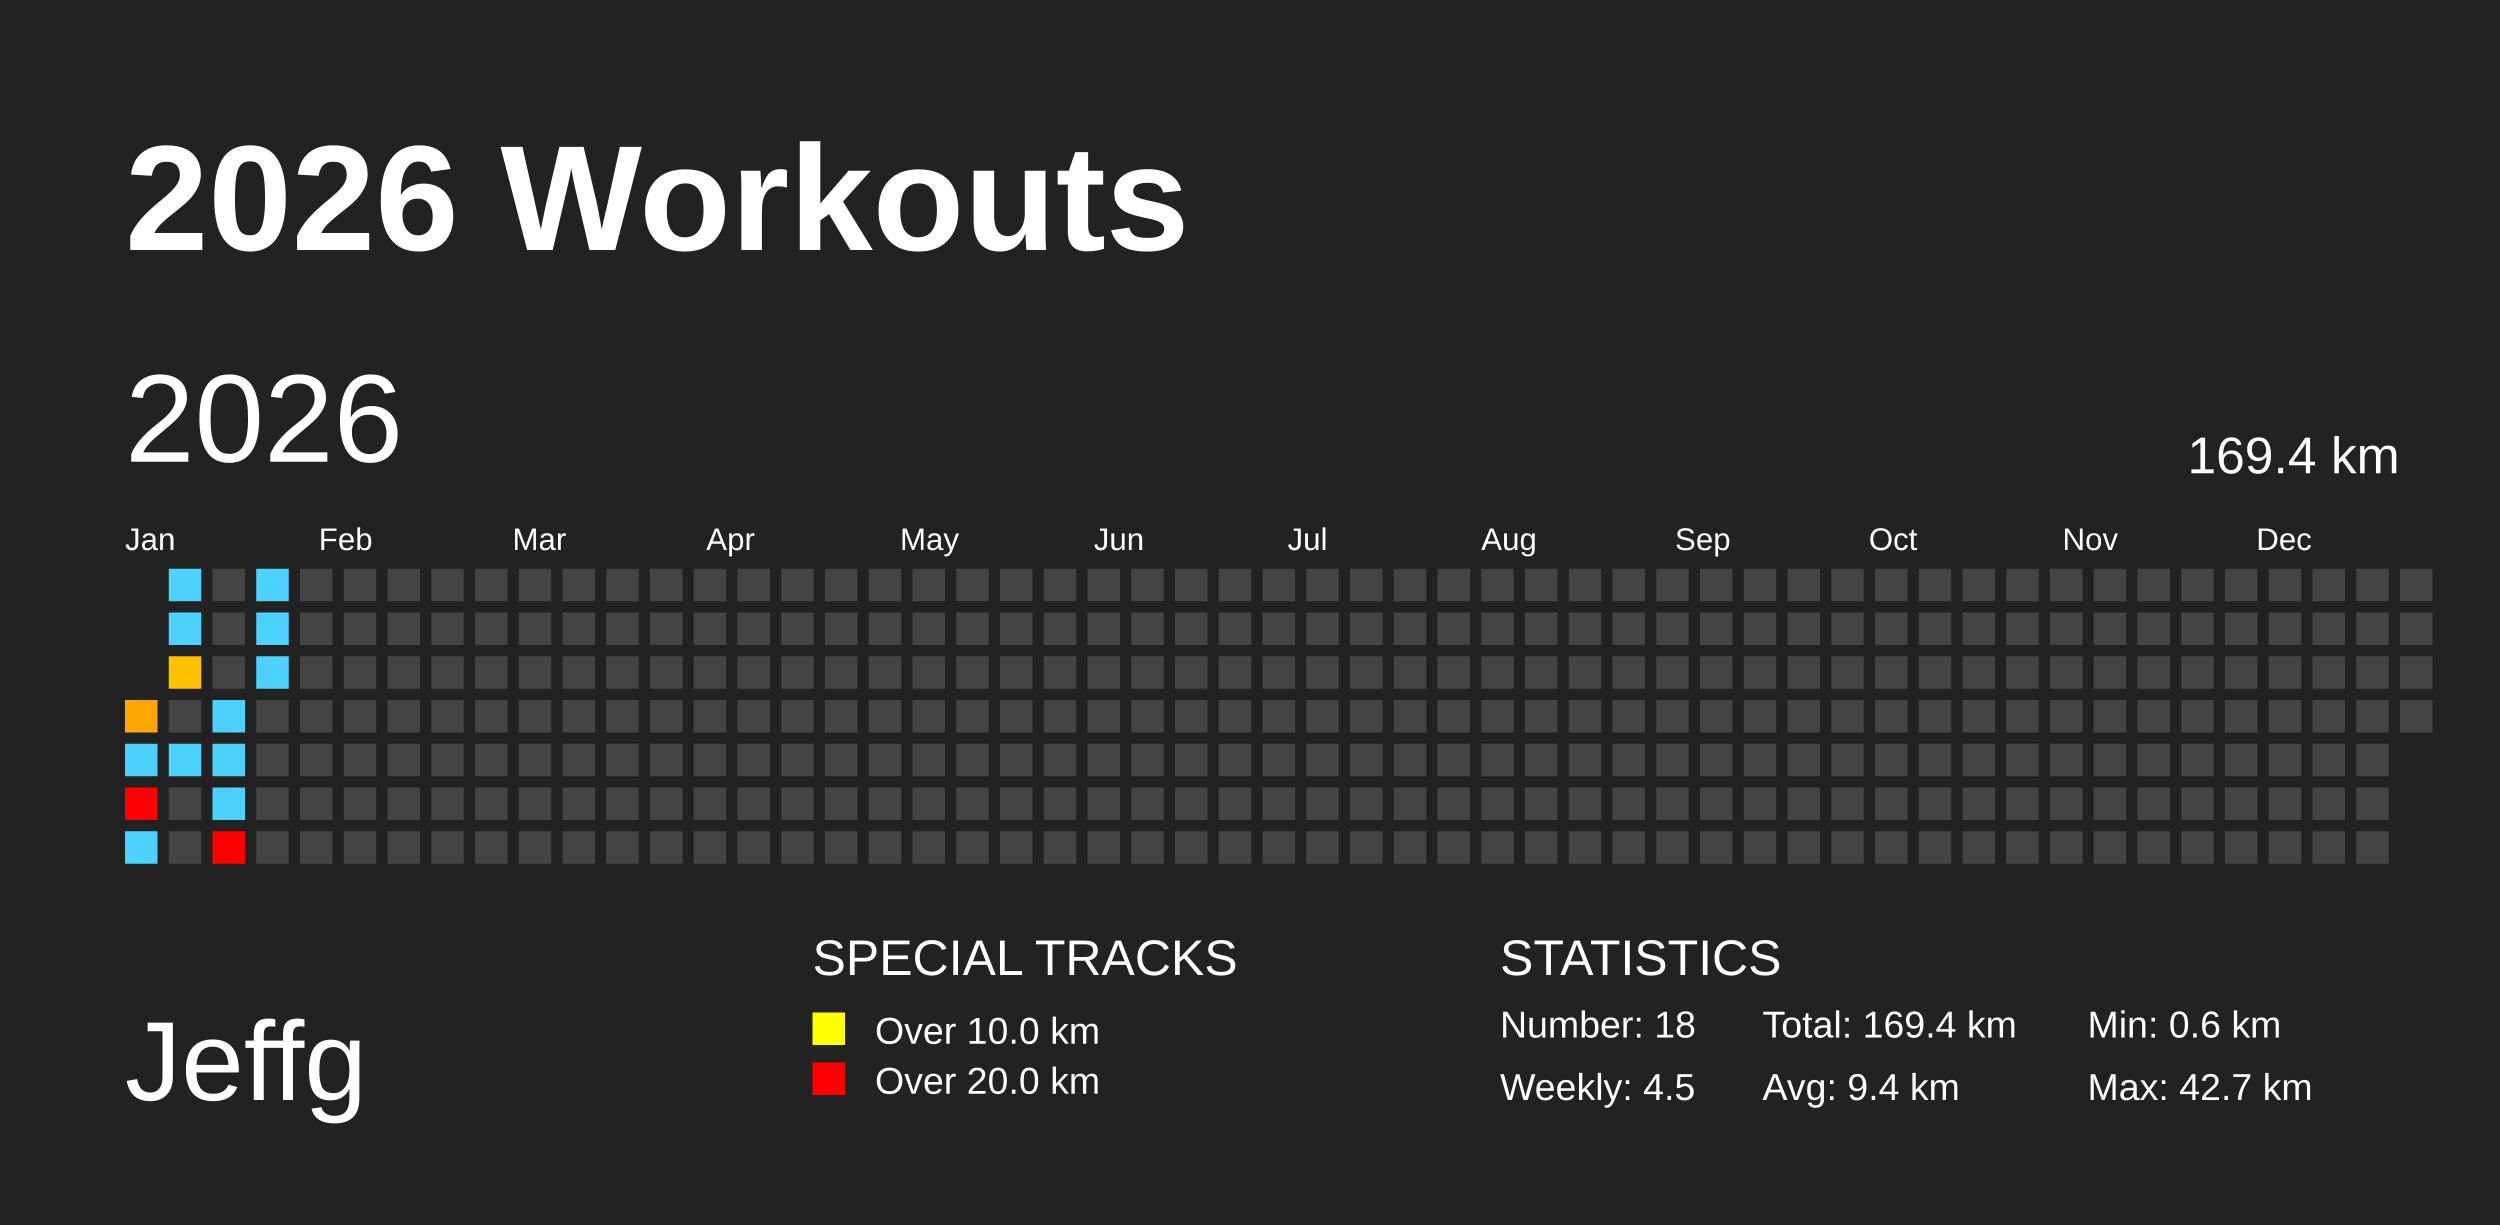
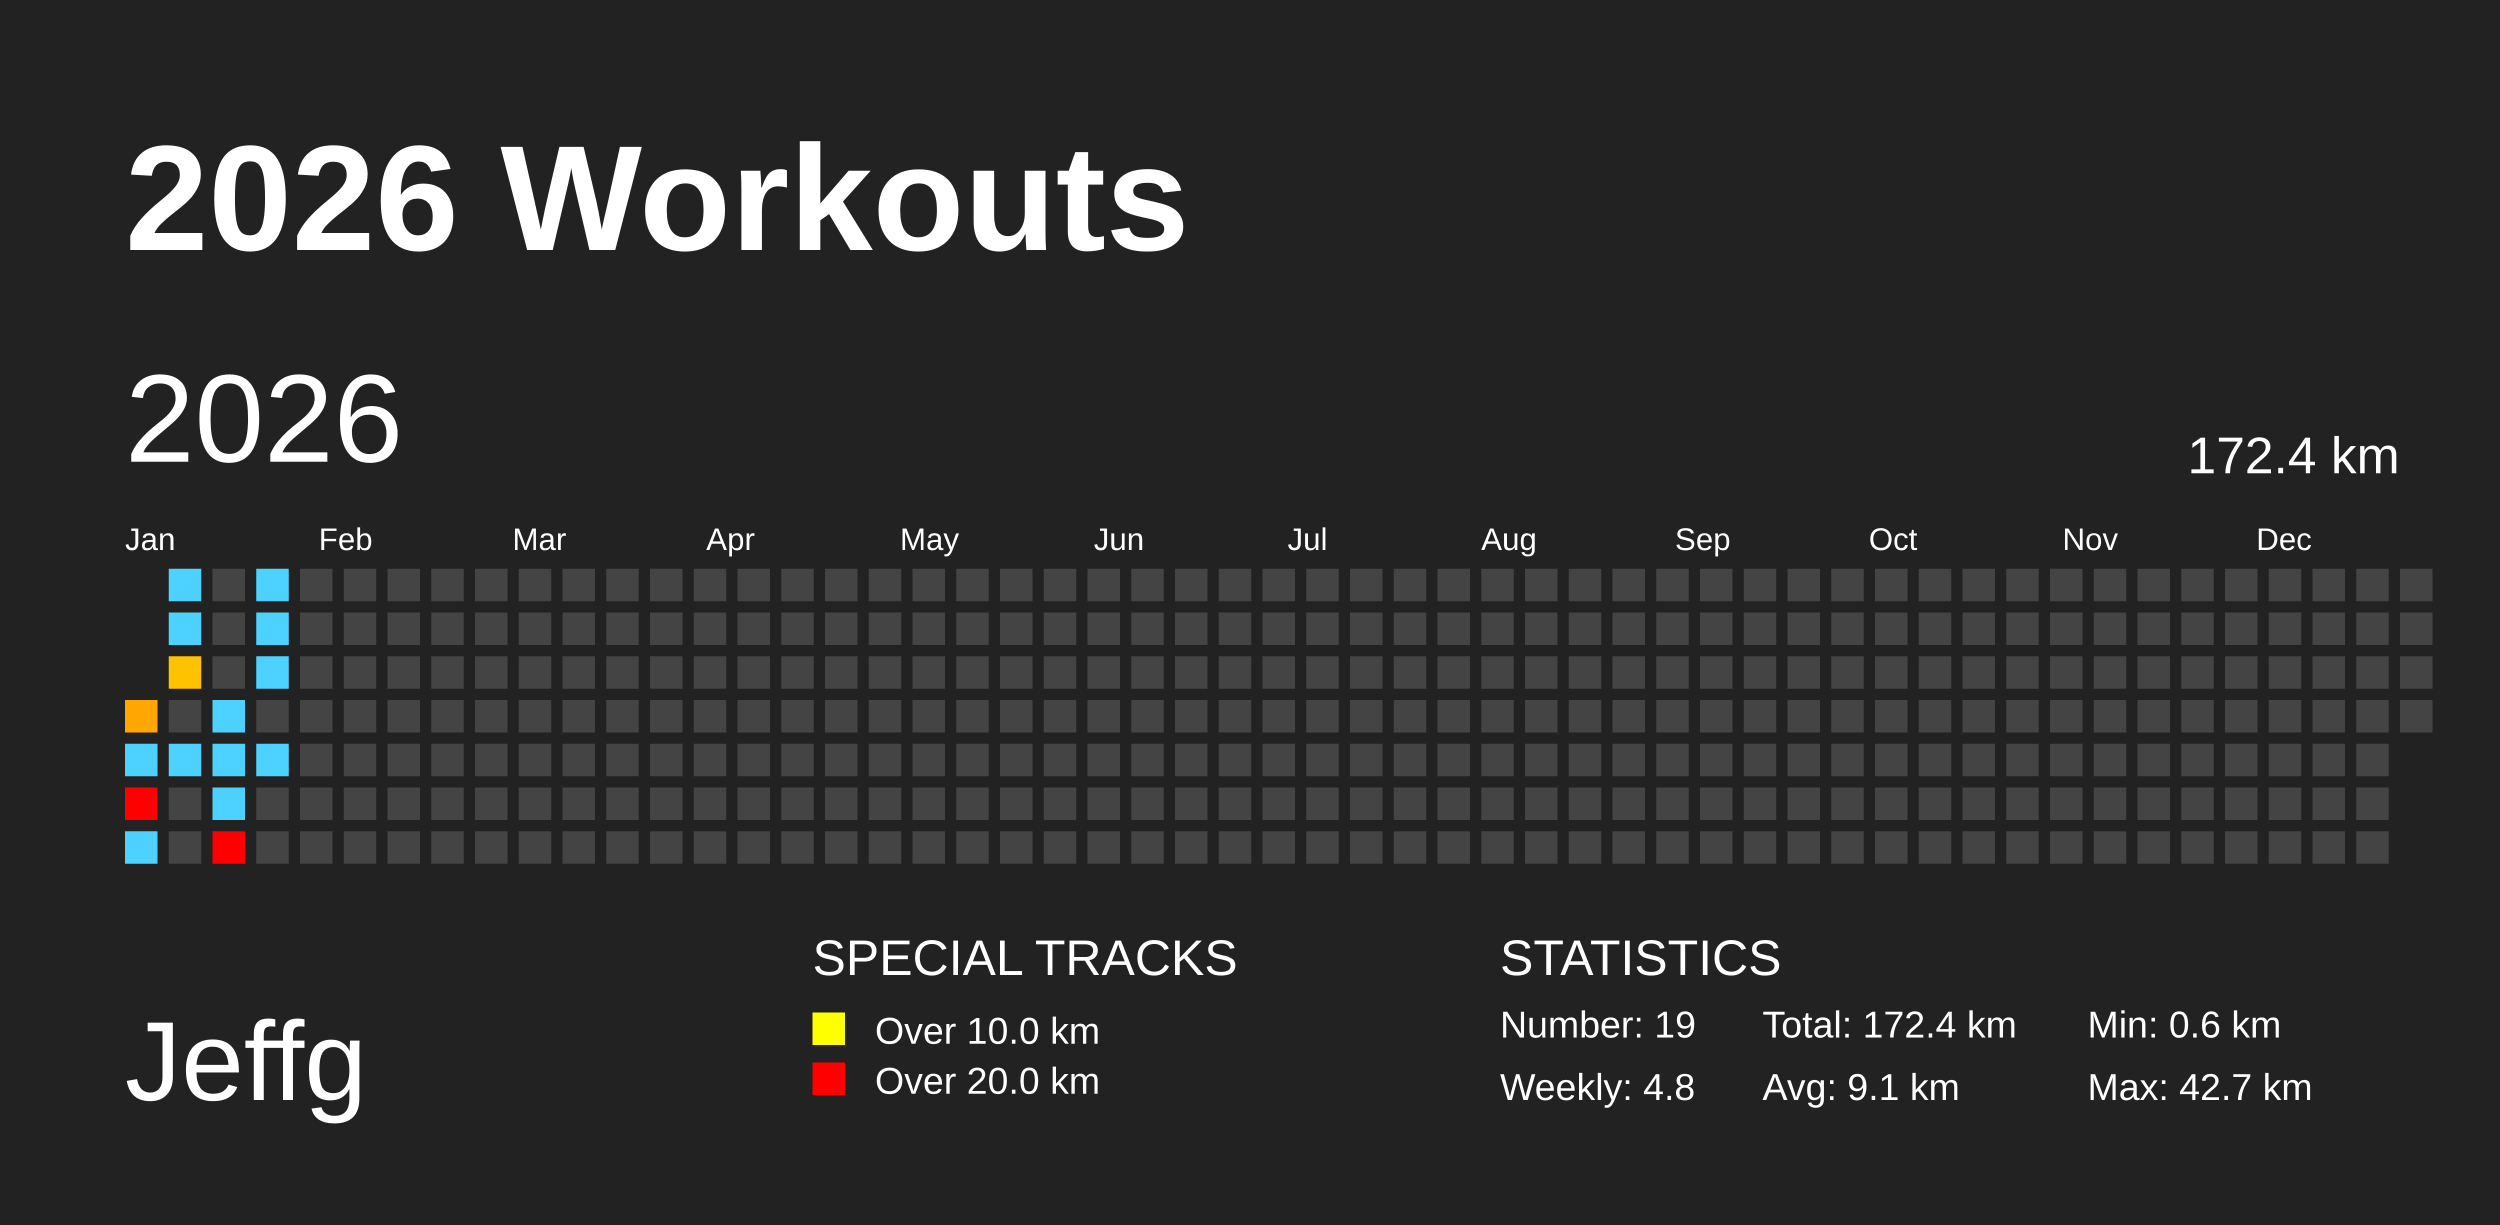
<svg xmlns="http://www.w3.org/2000/svg" baseProfile="full" height="98mm" version="1.1" viewBox="0,0,200,98" width="200mm">
  <defs />
  <rect fill="#222222" height="98" width="200" x="0" y="0" />
  <text fill="#FFFFFF" style="font-size:12px; font-family:Arial; font-weight:bold;" x="10" y="20">2026 Workouts</text>
  <text fill="#FFFFFF" style="font-size:9px; font-family:Arial" x="10" y="88">Jeffg</text>
  <text fill="#FFFFFF" style="font-size:4px; font-family:Arial" x="65" y="78">SPECIAL TRACKS</text>
  <rect fill="yellow" height="2.6" width="2.6" x="65" y="81" />
  <text fill="#FFFFFF" style="font-size:3px; font-family:Arial" x="70" y="83.5">Over 10.0 km</text>
  <rect fill="red" height="2.6" width="2.6" x="65" y="85" />
  <text fill="#FFFFFF" style="font-size:3px; font-family:Arial" x="70" y="87.5">Over 20.0 km</text>
  <text fill="#FFFFFF" style="font-size:4px; font-family:Arial" x="120" y="78">STATISTICS</text>
-   <text fill="#FFFFFF" style="font-size:3px; font-family:Arial" x="120" y="83">Number: 18</text>
-   <text fill="#FFFFFF" style="font-size:3px; font-family:Arial" x="120" y="88">Weekly: 4.5</text>
-   <text fill="#FFFFFF" style="font-size:3px; font-family:Arial" x="141" y="83">Total: 169.4 km</text>
-   <text fill="#FFFFFF" style="font-size:3px; font-family:Arial" x="141" y="88">Avg: 9.4 km</text>
+   <text fill="#FFFFFF" style="font-size:3px; font-family:Arial" x="120" y="83">Number: 19</text>
+   <text fill="#FFFFFF" style="font-size:3px; font-family:Arial" x="120" y="88">Weekly: 4.8</text>
+   <text fill="#FFFFFF" style="font-size:3px; font-family:Arial" x="141" y="83">Total: 172.4 km</text>
+   <text fill="#FFFFFF" style="font-size:3px; font-family:Arial" x="141" y="88">Avg: 9.1 km</text>
  <text fill="#FFFFFF" style="font-size:3px; font-family:Arial" x="167" y="83">Min: 0.6 km</text>
  <text fill="#FFFFFF" style="font-size:3px; font-family:Arial" x="167" y="88">Max: 42.7 km</text>
  <text dominant-baseline="hanging" fill="#FFFFFF" style="font-size:10.0px; font-family:Arial;" x="10" y="30">2026</text>
-   <text dominant-baseline="hanging" fill="#FFFFFF" style="font-size:4.125px; font-family:Arial;" x="175" y="35">169.4 km</text>
+   <text dominant-baseline="hanging" fill="#FFFFFF" style="font-size:4.125px; font-family:Arial;" x="175" y="35">172.4 km</text>
  <text fill="#FFFFFF" style="font-size:2.5px; font-family:Arial" x="10.0" y="44">Jan</text>
  <text fill="#FFFFFF" style="font-size:2.5px; font-family:Arial" x="25.5" y="44">Feb</text>
  <text fill="#FFFFFF" style="font-size:2.5px; font-family:Arial" x="41.0" y="44">Mar</text>
  <text fill="#FFFFFF" style="font-size:2.5px; font-family:Arial" x="56.5" y="44">Apr</text>
  <text fill="#FFFFFF" style="font-size:2.5px; font-family:Arial" x="72.0" y="44">May</text>
  <text fill="#FFFFFF" style="font-size:2.5px; font-family:Arial" x="87.5" y="44">Jun</text>
  <text fill="#FFFFFF" style="font-size:2.5px; font-family:Arial" x="103.0" y="44">Jul</text>
  <text fill="#FFFFFF" style="font-size:2.5px; font-family:Arial" x="118.5" y="44">Aug</text>
  <text fill="#FFFFFF" style="font-size:2.5px; font-family:Arial" x="134.0" y="44">Sep</text>
  <text fill="#FFFFFF" style="font-size:2.5px; font-family:Arial" x="149.5" y="44">Oct</text>
  <text fill="#FFFFFF" style="font-size:2.5px; font-family:Arial" x="165.0" y="44">Nov</text>
  <text fill="#FFFFFF" style="font-size:2.5px; font-family:Arial" x="180.5" y="44">Dec</text>
  <rect fill="#ffa600" height="2.6" width="2.6" x="10.0" y="56.0" />
  <rect fill="#4dd2ff" height="2.6" width="2.6" x="10.0" y="59.5" />
  <rect fill="red" height="2.6" width="2.6" x="10.0" y="63.0" />
  <rect fill="#4dd2ff" height="2.6" width="2.6" x="10.0" y="66.5" />
  <rect fill="#4dd2ff" height="2.6" width="2.6" x="13.5" y="45.5" />
  <rect fill="#4dd2ff" height="2.6" width="2.6" x="13.5" y="49.0" />
  <rect fill="#ffc200" height="2.6" width="2.6" x="13.5" y="52.5" />
  <rect fill="#444444" height="2.6" width="2.6" x="13.5" y="56.0" />
  <rect fill="#4dd2ff" height="2.6" width="2.6" x="13.5" y="59.5" />
  <rect fill="#444444" height="2.6" width="2.6" x="13.5" y="63.0" />
  <rect fill="#444444" height="2.6" width="2.6" x="13.5" y="66.5" />
  <rect fill="#444444" height="2.6" width="2.6" x="17.0" y="45.5" />
  <rect fill="#444444" height="2.6" width="2.6" x="17.0" y="49.0" />
  <rect fill="#444444" height="2.6" width="2.6" x="17.0" y="52.5" />
  <rect fill="#4dd2ff" height="2.6" width="2.6" x="17.0" y="56.0" />
  <rect fill="#4dd2ff" height="2.6" width="2.6" x="17.0" y="59.5" />
  <rect fill="#4dd2ff" height="2.6" width="2.6" x="17.0" y="63.0" />
  <rect fill="red" height="2.6" width="2.6" x="17.0" y="66.5" />
  <rect fill="#4dd2ff" height="2.6" width="2.6" x="20.5" y="45.5" />
  <rect fill="#4dd2ff" height="2.6" width="2.6" x="20.5" y="49.0" />
  <rect fill="#4dd2ff" height="2.6" width="2.6" x="20.5" y="52.5" />
  <rect fill="#444444" height="2.6" width="2.6" x="20.5" y="56.0" />
-   <rect fill="#444444" height="2.6" width="2.6" x="20.5" y="59.5" />
+   <rect fill="#4dd2ff" height="2.6" width="2.6" x="20.5" y="59.5" />
  <rect fill="#444444" height="2.6" width="2.6" x="20.5" y="63.0" />
  <rect fill="#444444" height="2.6" width="2.6" x="20.5" y="66.5" />
  <rect fill="#444444" height="2.6" width="2.6" x="24.0" y="45.5" />
  <rect fill="#444444" height="2.6" width="2.6" x="24.0" y="49.0" />
  <rect fill="#444444" height="2.6" width="2.6" x="24.0" y="52.5" />
  <rect fill="#444444" height="2.6" width="2.6" x="24.0" y="56.0" />
  <rect fill="#444444" height="2.6" width="2.6" x="24.0" y="59.5" />
  <rect fill="#444444" height="2.6" width="2.6" x="24.0" y="63.0" />
  <rect fill="#444444" height="2.6" width="2.6" x="24.0" y="66.5" />
  <rect fill="#444444" height="2.6" width="2.6" x="27.5" y="45.5" />
  <rect fill="#444444" height="2.6" width="2.6" x="27.5" y="49.0" />
  <rect fill="#444444" height="2.6" width="2.6" x="27.5" y="52.5" />
  <rect fill="#444444" height="2.6" width="2.6" x="27.5" y="56.0" />
  <rect fill="#444444" height="2.6" width="2.6" x="27.5" y="59.5" />
  <rect fill="#444444" height="2.6" width="2.6" x="27.5" y="63.0" />
  <rect fill="#444444" height="2.6" width="2.6" x="27.5" y="66.5" />
  <rect fill="#444444" height="2.6" width="2.6" x="31.0" y="45.5" />
  <rect fill="#444444" height="2.6" width="2.6" x="31.0" y="49.0" />
  <rect fill="#444444" height="2.6" width="2.6" x="31.0" y="52.5" />
  <rect fill="#444444" height="2.6" width="2.6" x="31.0" y="56.0" />
  <rect fill="#444444" height="2.6" width="2.6" x="31.0" y="59.5" />
  <rect fill="#444444" height="2.6" width="2.6" x="31.0" y="63.0" />
  <rect fill="#444444" height="2.6" width="2.6" x="31.0" y="66.5" />
  <rect fill="#444444" height="2.6" width="2.6" x="34.5" y="45.5" />
  <rect fill="#444444" height="2.6" width="2.6" x="34.5" y="49.0" />
  <rect fill="#444444" height="2.6" width="2.6" x="34.5" y="52.5" />
  <rect fill="#444444" height="2.6" width="2.6" x="34.5" y="56.0" />
  <rect fill="#444444" height="2.6" width="2.6" x="34.5" y="59.5" />
  <rect fill="#444444" height="2.6" width="2.6" x="34.5" y="63.0" />
  <rect fill="#444444" height="2.6" width="2.6" x="34.5" y="66.5" />
  <rect fill="#444444" height="2.6" width="2.6" x="38.0" y="45.5" />
  <rect fill="#444444" height="2.6" width="2.6" x="38.0" y="49.0" />
  <rect fill="#444444" height="2.6" width="2.6" x="38.0" y="52.5" />
  <rect fill="#444444" height="2.6" width="2.6" x="38.0" y="56.0" />
  <rect fill="#444444" height="2.6" width="2.6" x="38.0" y="59.5" />
  <rect fill="#444444" height="2.6" width="2.6" x="38.0" y="63.0" />
  <rect fill="#444444" height="2.6" width="2.6" x="38.0" y="66.5" />
  <rect fill="#444444" height="2.6" width="2.6" x="41.5" y="45.5" />
  <rect fill="#444444" height="2.6" width="2.6" x="41.5" y="49.0" />
  <rect fill="#444444" height="2.6" width="2.6" x="41.5" y="52.5" />
  <rect fill="#444444" height="2.6" width="2.6" x="41.5" y="56.0" />
  <rect fill="#444444" height="2.6" width="2.6" x="41.5" y="59.5" />
  <rect fill="#444444" height="2.6" width="2.6" x="41.5" y="63.0" />
  <rect fill="#444444" height="2.6" width="2.6" x="41.5" y="66.5" />
  <rect fill="#444444" height="2.6" width="2.6" x="45.0" y="45.5" />
  <rect fill="#444444" height="2.6" width="2.6" x="45.0" y="49.0" />
  <rect fill="#444444" height="2.6" width="2.6" x="45.0" y="52.5" />
  <rect fill="#444444" height="2.6" width="2.6" x="45.0" y="56.0" />
  <rect fill="#444444" height="2.6" width="2.6" x="45.0" y="59.5" />
  <rect fill="#444444" height="2.6" width="2.6" x="45.0" y="63.0" />
  <rect fill="#444444" height="2.6" width="2.6" x="45.0" y="66.5" />
  <rect fill="#444444" height="2.6" width="2.6" x="48.5" y="45.5" />
  <rect fill="#444444" height="2.6" width="2.6" x="48.5" y="49.0" />
  <rect fill="#444444" height="2.6" width="2.6" x="48.5" y="52.5" />
  <rect fill="#444444" height="2.6" width="2.6" x="48.5" y="56.0" />
  <rect fill="#444444" height="2.6" width="2.6" x="48.5" y="59.5" />
  <rect fill="#444444" height="2.6" width="2.6" x="48.5" y="63.0" />
  <rect fill="#444444" height="2.6" width="2.6" x="48.5" y="66.5" />
  <rect fill="#444444" height="2.6" width="2.6" x="52.0" y="45.5" />
  <rect fill="#444444" height="2.6" width="2.6" x="52.0" y="49.0" />
  <rect fill="#444444" height="2.6" width="2.6" x="52.0" y="52.5" />
  <rect fill="#444444" height="2.6" width="2.6" x="52.0" y="56.0" />
  <rect fill="#444444" height="2.6" width="2.6" x="52.0" y="59.5" />
  <rect fill="#444444" height="2.6" width="2.6" x="52.0" y="63.0" />
  <rect fill="#444444" height="2.6" width="2.6" x="52.0" y="66.5" />
  <rect fill="#444444" height="2.6" width="2.6" x="55.5" y="45.5" />
  <rect fill="#444444" height="2.6" width="2.6" x="55.5" y="49.0" />
  <rect fill="#444444" height="2.6" width="2.6" x="55.5" y="52.5" />
  <rect fill="#444444" height="2.6" width="2.6" x="55.5" y="56.0" />
  <rect fill="#444444" height="2.6" width="2.6" x="55.5" y="59.5" />
  <rect fill="#444444" height="2.6" width="2.6" x="55.5" y="63.0" />
  <rect fill="#444444" height="2.6" width="2.6" x="55.5" y="66.5" />
  <rect fill="#444444" height="2.6" width="2.6" x="59.0" y="45.5" />
  <rect fill="#444444" height="2.6" width="2.6" x="59.0" y="49.0" />
  <rect fill="#444444" height="2.6" width="2.6" x="59.0" y="52.5" />
  <rect fill="#444444" height="2.6" width="2.6" x="59.0" y="56.0" />
  <rect fill="#444444" height="2.6" width="2.6" x="59.0" y="59.5" />
  <rect fill="#444444" height="2.6" width="2.6" x="59.0" y="63.0" />
  <rect fill="#444444" height="2.6" width="2.6" x="59.0" y="66.5" />
  <rect fill="#444444" height="2.6" width="2.6" x="62.5" y="45.5" />
  <rect fill="#444444" height="2.6" width="2.6" x="62.5" y="49.0" />
  <rect fill="#444444" height="2.6" width="2.6" x="62.5" y="52.5" />
  <rect fill="#444444" height="2.6" width="2.6" x="62.5" y="56.0" />
  <rect fill="#444444" height="2.6" width="2.6" x="62.5" y="59.5" />
  <rect fill="#444444" height="2.6" width="2.6" x="62.5" y="63.0" />
  <rect fill="#444444" height="2.6" width="2.6" x="62.5" y="66.5" />
  <rect fill="#444444" height="2.6" width="2.6" x="66.0" y="45.5" />
  <rect fill="#444444" height="2.6" width="2.6" x="66.0" y="49.0" />
  <rect fill="#444444" height="2.6" width="2.6" x="66.0" y="52.5" />
  <rect fill="#444444" height="2.6" width="2.6" x="66.0" y="56.0" />
  <rect fill="#444444" height="2.6" width="2.6" x="66.0" y="59.5" />
  <rect fill="#444444" height="2.6" width="2.6" x="66.0" y="63.0" />
  <rect fill="#444444" height="2.6" width="2.6" x="66.0" y="66.5" />
  <rect fill="#444444" height="2.6" width="2.6" x="69.5" y="45.5" />
  <rect fill="#444444" height="2.6" width="2.6" x="69.5" y="49.0" />
  <rect fill="#444444" height="2.6" width="2.6" x="69.5" y="52.5" />
  <rect fill="#444444" height="2.6" width="2.6" x="69.5" y="56.0" />
  <rect fill="#444444" height="2.6" width="2.6" x="69.5" y="59.5" />
  <rect fill="#444444" height="2.6" width="2.6" x="69.5" y="63.0" />
  <rect fill="#444444" height="2.6" width="2.6" x="69.5" y="66.5" />
  <rect fill="#444444" height="2.6" width="2.6" x="73.0" y="45.5" />
  <rect fill="#444444" height="2.6" width="2.6" x="73.0" y="49.0" />
  <rect fill="#444444" height="2.6" width="2.6" x="73.0" y="52.5" />
  <rect fill="#444444" height="2.6" width="2.6" x="73.0" y="56.0" />
  <rect fill="#444444" height="2.6" width="2.6" x="73.0" y="59.5" />
  <rect fill="#444444" height="2.6" width="2.6" x="73.0" y="63.0" />
  <rect fill="#444444" height="2.6" width="2.6" x="73.0" y="66.5" />
  <rect fill="#444444" height="2.6" width="2.6" x="76.5" y="45.5" />
  <rect fill="#444444" height="2.6" width="2.6" x="76.5" y="49.0" />
  <rect fill="#444444" height="2.6" width="2.6" x="76.5" y="52.5" />
  <rect fill="#444444" height="2.6" width="2.6" x="76.5" y="56.0" />
  <rect fill="#444444" height="2.6" width="2.6" x="76.5" y="59.5" />
  <rect fill="#444444" height="2.6" width="2.6" x="76.5" y="63.0" />
  <rect fill="#444444" height="2.6" width="2.6" x="76.5" y="66.5" />
  <rect fill="#444444" height="2.6" width="2.6" x="80.0" y="45.5" />
  <rect fill="#444444" height="2.6" width="2.6" x="80.0" y="49.0" />
  <rect fill="#444444" height="2.6" width="2.6" x="80.0" y="52.5" />
  <rect fill="#444444" height="2.6" width="2.6" x="80.0" y="56.0" />
  <rect fill="#444444" height="2.6" width="2.6" x="80.0" y="59.5" />
  <rect fill="#444444" height="2.6" width="2.6" x="80.0" y="63.0" />
  <rect fill="#444444" height="2.6" width="2.6" x="80.0" y="66.5" />
  <rect fill="#444444" height="2.6" width="2.6" x="83.5" y="45.5" />
  <rect fill="#444444" height="2.6" width="2.6" x="83.5" y="49.0" />
  <rect fill="#444444" height="2.6" width="2.6" x="83.5" y="52.5" />
  <rect fill="#444444" height="2.6" width="2.6" x="83.5" y="56.0" />
  <rect fill="#444444" height="2.6" width="2.6" x="83.5" y="59.5" />
  <rect fill="#444444" height="2.6" width="2.6" x="83.5" y="63.0" />
  <rect fill="#444444" height="2.6" width="2.6" x="83.5" y="66.5" />
  <rect fill="#444444" height="2.6" width="2.6" x="87.0" y="45.5" />
  <rect fill="#444444" height="2.6" width="2.6" x="87.0" y="49.0" />
  <rect fill="#444444" height="2.6" width="2.6" x="87.0" y="52.5" />
  <rect fill="#444444" height="2.6" width="2.6" x="87.0" y="56.0" />
  <rect fill="#444444" height="2.6" width="2.6" x="87.0" y="59.5" />
  <rect fill="#444444" height="2.6" width="2.6" x="87.0" y="63.0" />
  <rect fill="#444444" height="2.6" width="2.6" x="87.0" y="66.5" />
  <rect fill="#444444" height="2.6" width="2.6" x="90.5" y="45.5" />
  <rect fill="#444444" height="2.6" width="2.6" x="90.5" y="49.0" />
  <rect fill="#444444" height="2.6" width="2.6" x="90.5" y="52.5" />
  <rect fill="#444444" height="2.6" width="2.6" x="90.5" y="56.0" />
  <rect fill="#444444" height="2.6" width="2.6" x="90.5" y="59.5" />
  <rect fill="#444444" height="2.6" width="2.6" x="90.5" y="63.0" />
  <rect fill="#444444" height="2.6" width="2.6" x="90.5" y="66.5" />
  <rect fill="#444444" height="2.6" width="2.6" x="94.0" y="45.5" />
  <rect fill="#444444" height="2.6" width="2.6" x="94.0" y="49.0" />
  <rect fill="#444444" height="2.6" width="2.6" x="94.0" y="52.5" />
  <rect fill="#444444" height="2.6" width="2.6" x="94.0" y="56.0" />
  <rect fill="#444444" height="2.6" width="2.6" x="94.0" y="59.5" />
  <rect fill="#444444" height="2.6" width="2.6" x="94.0" y="63.0" />
  <rect fill="#444444" height="2.6" width="2.6" x="94.0" y="66.5" />
  <rect fill="#444444" height="2.6" width="2.6" x="97.5" y="45.5" />
  <rect fill="#444444" height="2.6" width="2.6" x="97.5" y="49.0" />
  <rect fill="#444444" height="2.6" width="2.6" x="97.5" y="52.5" />
  <rect fill="#444444" height="2.6" width="2.6" x="97.5" y="56.0" />
  <rect fill="#444444" height="2.6" width="2.6" x="97.5" y="59.5" />
  <rect fill="#444444" height="2.6" width="2.6" x="97.5" y="63.0" />
  <rect fill="#444444" height="2.6" width="2.6" x="97.5" y="66.5" />
  <rect fill="#444444" height="2.6" width="2.6" x="101.0" y="45.5" />
  <rect fill="#444444" height="2.6" width="2.6" x="101.0" y="49.0" />
  <rect fill="#444444" height="2.6" width="2.6" x="101.0" y="52.5" />
  <rect fill="#444444" height="2.6" width="2.6" x="101.0" y="56.0" />
  <rect fill="#444444" height="2.6" width="2.6" x="101.0" y="59.5" />
  <rect fill="#444444" height="2.6" width="2.6" x="101.0" y="63.0" />
  <rect fill="#444444" height="2.6" width="2.6" x="101.0" y="66.5" />
  <rect fill="#444444" height="2.6" width="2.6" x="104.5" y="45.5" />
  <rect fill="#444444" height="2.6" width="2.6" x="104.5" y="49.0" />
  <rect fill="#444444" height="2.6" width="2.6" x="104.5" y="52.5" />
  <rect fill="#444444" height="2.6" width="2.6" x="104.5" y="56.0" />
  <rect fill="#444444" height="2.6" width="2.6" x="104.5" y="59.5" />
  <rect fill="#444444" height="2.6" width="2.6" x="104.5" y="63.0" />
  <rect fill="#444444" height="2.6" width="2.6" x="104.5" y="66.5" />
  <rect fill="#444444" height="2.6" width="2.6" x="108.0" y="45.5" />
  <rect fill="#444444" height="2.6" width="2.6" x="108.0" y="49.0" />
  <rect fill="#444444" height="2.6" width="2.6" x="108.0" y="52.5" />
  <rect fill="#444444" height="2.6" width="2.6" x="108.0" y="56.0" />
  <rect fill="#444444" height="2.6" width="2.6" x="108.0" y="59.5" />
  <rect fill="#444444" height="2.6" width="2.6" x="108.0" y="63.0" />
  <rect fill="#444444" height="2.6" width="2.6" x="108.0" y="66.5" />
  <rect fill="#444444" height="2.6" width="2.6" x="111.5" y="45.5" />
  <rect fill="#444444" height="2.6" width="2.6" x="111.5" y="49.0" />
  <rect fill="#444444" height="2.6" width="2.6" x="111.5" y="52.5" />
  <rect fill="#444444" height="2.6" width="2.6" x="111.5" y="56.0" />
  <rect fill="#444444" height="2.6" width="2.6" x="111.5" y="59.5" />
  <rect fill="#444444" height="2.6" width="2.6" x="111.5" y="63.0" />
  <rect fill="#444444" height="2.6" width="2.6" x="111.5" y="66.5" />
  <rect fill="#444444" height="2.6" width="2.6" x="115.0" y="45.5" />
  <rect fill="#444444" height="2.6" width="2.6" x="115.0" y="49.0" />
  <rect fill="#444444" height="2.6" width="2.6" x="115.0" y="52.5" />
  <rect fill="#444444" height="2.6" width="2.6" x="115.0" y="56.0" />
  <rect fill="#444444" height="2.6" width="2.6" x="115.0" y="59.5" />
  <rect fill="#444444" height="2.6" width="2.6" x="115.0" y="63.0" />
  <rect fill="#444444" height="2.6" width="2.6" x="115.0" y="66.5" />
  <rect fill="#444444" height="2.6" width="2.6" x="118.5" y="45.5" />
  <rect fill="#444444" height="2.6" width="2.6" x="118.5" y="49.0" />
  <rect fill="#444444" height="2.6" width="2.6" x="118.5" y="52.5" />
  <rect fill="#444444" height="2.6" width="2.6" x="118.5" y="56.0" />
  <rect fill="#444444" height="2.6" width="2.6" x="118.5" y="59.5" />
  <rect fill="#444444" height="2.6" width="2.6" x="118.5" y="63.0" />
  <rect fill="#444444" height="2.6" width="2.6" x="118.5" y="66.5" />
  <rect fill="#444444" height="2.6" width="2.6" x="122.0" y="45.5" />
  <rect fill="#444444" height="2.6" width="2.6" x="122.0" y="49.0" />
  <rect fill="#444444" height="2.6" width="2.6" x="122.0" y="52.5" />
  <rect fill="#444444" height="2.6" width="2.6" x="122.0" y="56.0" />
  <rect fill="#444444" height="2.6" width="2.6" x="122.0" y="59.5" />
  <rect fill="#444444" height="2.6" width="2.6" x="122.0" y="63.0" />
  <rect fill="#444444" height="2.6" width="2.6" x="122.0" y="66.5" />
  <rect fill="#444444" height="2.6" width="2.6" x="125.5" y="45.5" />
  <rect fill="#444444" height="2.6" width="2.6" x="125.5" y="49.0" />
  <rect fill="#444444" height="2.6" width="2.6" x="125.5" y="52.5" />
  <rect fill="#444444" height="2.6" width="2.6" x="125.5" y="56.0" />
  <rect fill="#444444" height="2.6" width="2.6" x="125.5" y="59.5" />
  <rect fill="#444444" height="2.6" width="2.6" x="125.5" y="63.0" />
  <rect fill="#444444" height="2.6" width="2.6" x="125.5" y="66.5" />
  <rect fill="#444444" height="2.6" width="2.6" x="129.0" y="45.5" />
  <rect fill="#444444" height="2.6" width="2.6" x="129.0" y="49.0" />
  <rect fill="#444444" height="2.6" width="2.6" x="129.0" y="52.5" />
  <rect fill="#444444" height="2.6" width="2.6" x="129.0" y="56.0" />
  <rect fill="#444444" height="2.6" width="2.6" x="129.0" y="59.5" />
  <rect fill="#444444" height="2.6" width="2.6" x="129.0" y="63.0" />
  <rect fill="#444444" height="2.6" width="2.6" x="129.0" y="66.5" />
  <rect fill="#444444" height="2.6" width="2.6" x="132.5" y="45.5" />
  <rect fill="#444444" height="2.6" width="2.6" x="132.5" y="49.0" />
  <rect fill="#444444" height="2.6" width="2.6" x="132.5" y="52.5" />
  <rect fill="#444444" height="2.6" width="2.6" x="132.5" y="56.0" />
  <rect fill="#444444" height="2.6" width="2.6" x="132.5" y="59.5" />
  <rect fill="#444444" height="2.6" width="2.6" x="132.5" y="63.0" />
  <rect fill="#444444" height="2.6" width="2.6" x="132.5" y="66.5" />
  <rect fill="#444444" height="2.6" width="2.6" x="136.0" y="45.5" />
  <rect fill="#444444" height="2.6" width="2.6" x="136.0" y="49.0" />
  <rect fill="#444444" height="2.6" width="2.6" x="136.0" y="52.5" />
  <rect fill="#444444" height="2.6" width="2.6" x="136.0" y="56.0" />
  <rect fill="#444444" height="2.6" width="2.6" x="136.0" y="59.5" />
  <rect fill="#444444" height="2.6" width="2.6" x="136.0" y="63.0" />
  <rect fill="#444444" height="2.6" width="2.6" x="136.0" y="66.5" />
  <rect fill="#444444" height="2.6" width="2.6" x="139.5" y="45.5" />
  <rect fill="#444444" height="2.6" width="2.6" x="139.5" y="49.0" />
  <rect fill="#444444" height="2.6" width="2.6" x="139.5" y="52.5" />
  <rect fill="#444444" height="2.6" width="2.6" x="139.5" y="56.0" />
  <rect fill="#444444" height="2.6" width="2.6" x="139.5" y="59.5" />
  <rect fill="#444444" height="2.6" width="2.6" x="139.5" y="63.0" />
  <rect fill="#444444" height="2.6" width="2.6" x="139.5" y="66.5" />
  <rect fill="#444444" height="2.6" width="2.6" x="143.0" y="45.5" />
  <rect fill="#444444" height="2.6" width="2.6" x="143.0" y="49.0" />
  <rect fill="#444444" height="2.6" width="2.6" x="143.0" y="52.5" />
  <rect fill="#444444" height="2.6" width="2.6" x="143.0" y="56.0" />
  <rect fill="#444444" height="2.6" width="2.6" x="143.0" y="59.5" />
  <rect fill="#444444" height="2.6" width="2.6" x="143.0" y="63.0" />
  <rect fill="#444444" height="2.6" width="2.6" x="143.0" y="66.5" />
  <rect fill="#444444" height="2.6" width="2.6" x="146.5" y="45.5" />
  <rect fill="#444444" height="2.6" width="2.6" x="146.5" y="49.0" />
  <rect fill="#444444" height="2.6" width="2.6" x="146.5" y="52.5" />
  <rect fill="#444444" height="2.6" width="2.6" x="146.5" y="56.0" />
  <rect fill="#444444" height="2.6" width="2.6" x="146.5" y="59.5" />
  <rect fill="#444444" height="2.6" width="2.6" x="146.5" y="63.0" />
  <rect fill="#444444" height="2.6" width="2.6" x="146.5" y="66.5" />
  <rect fill="#444444" height="2.6" width="2.6" x="150.0" y="45.5" />
  <rect fill="#444444" height="2.6" width="2.6" x="150.0" y="49.0" />
  <rect fill="#444444" height="2.6" width="2.6" x="150.0" y="52.5" />
  <rect fill="#444444" height="2.6" width="2.6" x="150.0" y="56.0" />
  <rect fill="#444444" height="2.6" width="2.6" x="150.0" y="59.5" />
  <rect fill="#444444" height="2.6" width="2.6" x="150.0" y="63.0" />
  <rect fill="#444444" height="2.6" width="2.6" x="150.0" y="66.5" />
  <rect fill="#444444" height="2.6" width="2.6" x="153.5" y="45.5" />
  <rect fill="#444444" height="2.6" width="2.6" x="153.5" y="49.0" />
  <rect fill="#444444" height="2.6" width="2.6" x="153.5" y="52.5" />
  <rect fill="#444444" height="2.6" width="2.6" x="153.5" y="56.0" />
  <rect fill="#444444" height="2.6" width="2.6" x="153.5" y="59.5" />
  <rect fill="#444444" height="2.6" width="2.6" x="153.5" y="63.0" />
  <rect fill="#444444" height="2.6" width="2.6" x="153.5" y="66.5" />
  <rect fill="#444444" height="2.6" width="2.6" x="157.0" y="45.5" />
  <rect fill="#444444" height="2.6" width="2.6" x="157.0" y="49.0" />
  <rect fill="#444444" height="2.6" width="2.6" x="157.0" y="52.5" />
  <rect fill="#444444" height="2.6" width="2.6" x="157.0" y="56.0" />
  <rect fill="#444444" height="2.6" width="2.6" x="157.0" y="59.5" />
  <rect fill="#444444" height="2.6" width="2.6" x="157.0" y="63.0" />
  <rect fill="#444444" height="2.6" width="2.6" x="157.0" y="66.5" />
  <rect fill="#444444" height="2.6" width="2.6" x="160.5" y="45.5" />
  <rect fill="#444444" height="2.6" width="2.6" x="160.5" y="49.0" />
  <rect fill="#444444" height="2.6" width="2.6" x="160.5" y="52.5" />
  <rect fill="#444444" height="2.6" width="2.6" x="160.5" y="56.0" />
  <rect fill="#444444" height="2.6" width="2.6" x="160.5" y="59.5" />
  <rect fill="#444444" height="2.6" width="2.6" x="160.5" y="63.0" />
  <rect fill="#444444" height="2.6" width="2.6" x="160.5" y="66.5" />
  <rect fill="#444444" height="2.6" width="2.6" x="164.0" y="45.5" />
  <rect fill="#444444" height="2.6" width="2.6" x="164.0" y="49.0" />
  <rect fill="#444444" height="2.6" width="2.6" x="164.0" y="52.5" />
  <rect fill="#444444" height="2.6" width="2.6" x="164.0" y="56.0" />
  <rect fill="#444444" height="2.6" width="2.6" x="164.0" y="59.5" />
  <rect fill="#444444" height="2.6" width="2.6" x="164.0" y="63.0" />
  <rect fill="#444444" height="2.6" width="2.6" x="164.0" y="66.5" />
  <rect fill="#444444" height="2.6" width="2.6" x="167.5" y="45.5" />
  <rect fill="#444444" height="2.6" width="2.6" x="167.5" y="49.0" />
  <rect fill="#444444" height="2.6" width="2.6" x="167.5" y="52.5" />
  <rect fill="#444444" height="2.6" width="2.6" x="167.5" y="56.0" />
  <rect fill="#444444" height="2.6" width="2.6" x="167.5" y="59.5" />
  <rect fill="#444444" height="2.6" width="2.6" x="167.5" y="63.0" />
  <rect fill="#444444" height="2.6" width="2.6" x="167.5" y="66.5" />
  <rect fill="#444444" height="2.6" width="2.6" x="171.0" y="45.5" />
  <rect fill="#444444" height="2.6" width="2.6" x="171.0" y="49.0" />
  <rect fill="#444444" height="2.6" width="2.6" x="171.0" y="52.5" />
  <rect fill="#444444" height="2.6" width="2.6" x="171.0" y="56.0" />
  <rect fill="#444444" height="2.6" width="2.6" x="171.0" y="59.5" />
  <rect fill="#444444" height="2.6" width="2.6" x="171.0" y="63.0" />
  <rect fill="#444444" height="2.6" width="2.6" x="171.0" y="66.5" />
  <rect fill="#444444" height="2.6" width="2.6" x="174.5" y="45.5" />
  <rect fill="#444444" height="2.6" width="2.6" x="174.5" y="49.0" />
  <rect fill="#444444" height="2.6" width="2.6" x="174.5" y="52.5" />
  <rect fill="#444444" height="2.6" width="2.6" x="174.5" y="56.0" />
  <rect fill="#444444" height="2.6" width="2.6" x="174.5" y="59.5" />
  <rect fill="#444444" height="2.6" width="2.6" x="174.5" y="63.0" />
  <rect fill="#444444" height="2.6" width="2.6" x="174.5" y="66.5" />
  <rect fill="#444444" height="2.6" width="2.6" x="178.0" y="45.5" />
  <rect fill="#444444" height="2.6" width="2.6" x="178.0" y="49.0" />
  <rect fill="#444444" height="2.6" width="2.6" x="178.0" y="52.5" />
  <rect fill="#444444" height="2.6" width="2.6" x="178.0" y="56.0" />
  <rect fill="#444444" height="2.6" width="2.6" x="178.0" y="59.5" />
  <rect fill="#444444" height="2.6" width="2.6" x="178.0" y="63.0" />
  <rect fill="#444444" height="2.6" width="2.6" x="178.0" y="66.5" />
  <rect fill="#444444" height="2.6" width="2.6" x="181.5" y="45.5" />
  <rect fill="#444444" height="2.6" width="2.6" x="181.5" y="49.0" />
  <rect fill="#444444" height="2.6" width="2.6" x="181.5" y="52.5" />
  <rect fill="#444444" height="2.6" width="2.6" x="181.5" y="56.0" />
  <rect fill="#444444" height="2.6" width="2.6" x="181.5" y="59.5" />
  <rect fill="#444444" height="2.6" width="2.6" x="181.5" y="63.0" />
  <rect fill="#444444" height="2.6" width="2.6" x="181.5" y="66.5" />
  <rect fill="#444444" height="2.6" width="2.6" x="185.0" y="45.5" />
  <rect fill="#444444" height="2.6" width="2.6" x="185.0" y="49.0" />
  <rect fill="#444444" height="2.6" width="2.6" x="185.0" y="52.5" />
  <rect fill="#444444" height="2.6" width="2.6" x="185.0" y="56.0" />
  <rect fill="#444444" height="2.6" width="2.6" x="185.0" y="59.5" />
  <rect fill="#444444" height="2.6" width="2.6" x="185.0" y="63.0" />
  <rect fill="#444444" height="2.6" width="2.6" x="185.0" y="66.5" />
  <rect fill="#444444" height="2.6" width="2.6" x="188.5" y="45.5" />
  <rect fill="#444444" height="2.6" width="2.6" x="188.5" y="49.0" />
  <rect fill="#444444" height="2.6" width="2.6" x="188.5" y="52.5" />
  <rect fill="#444444" height="2.6" width="2.6" x="188.5" y="56.0" />
  <rect fill="#444444" height="2.6" width="2.6" x="188.5" y="59.5" />
  <rect fill="#444444" height="2.6" width="2.6" x="188.5" y="63.0" />
  <rect fill="#444444" height="2.6" width="2.6" x="188.5" y="66.5" />
  <rect fill="#444444" height="2.6" width="2.6" x="192.0" y="45.5" />
  <rect fill="#444444" height="2.6" width="2.6" x="192.0" y="49.0" />
  <rect fill="#444444" height="2.6" width="2.6" x="192.0" y="52.5" />
  <rect fill="#444444" height="2.6" width="2.6" x="192.0" y="56.0" />
</svg>
